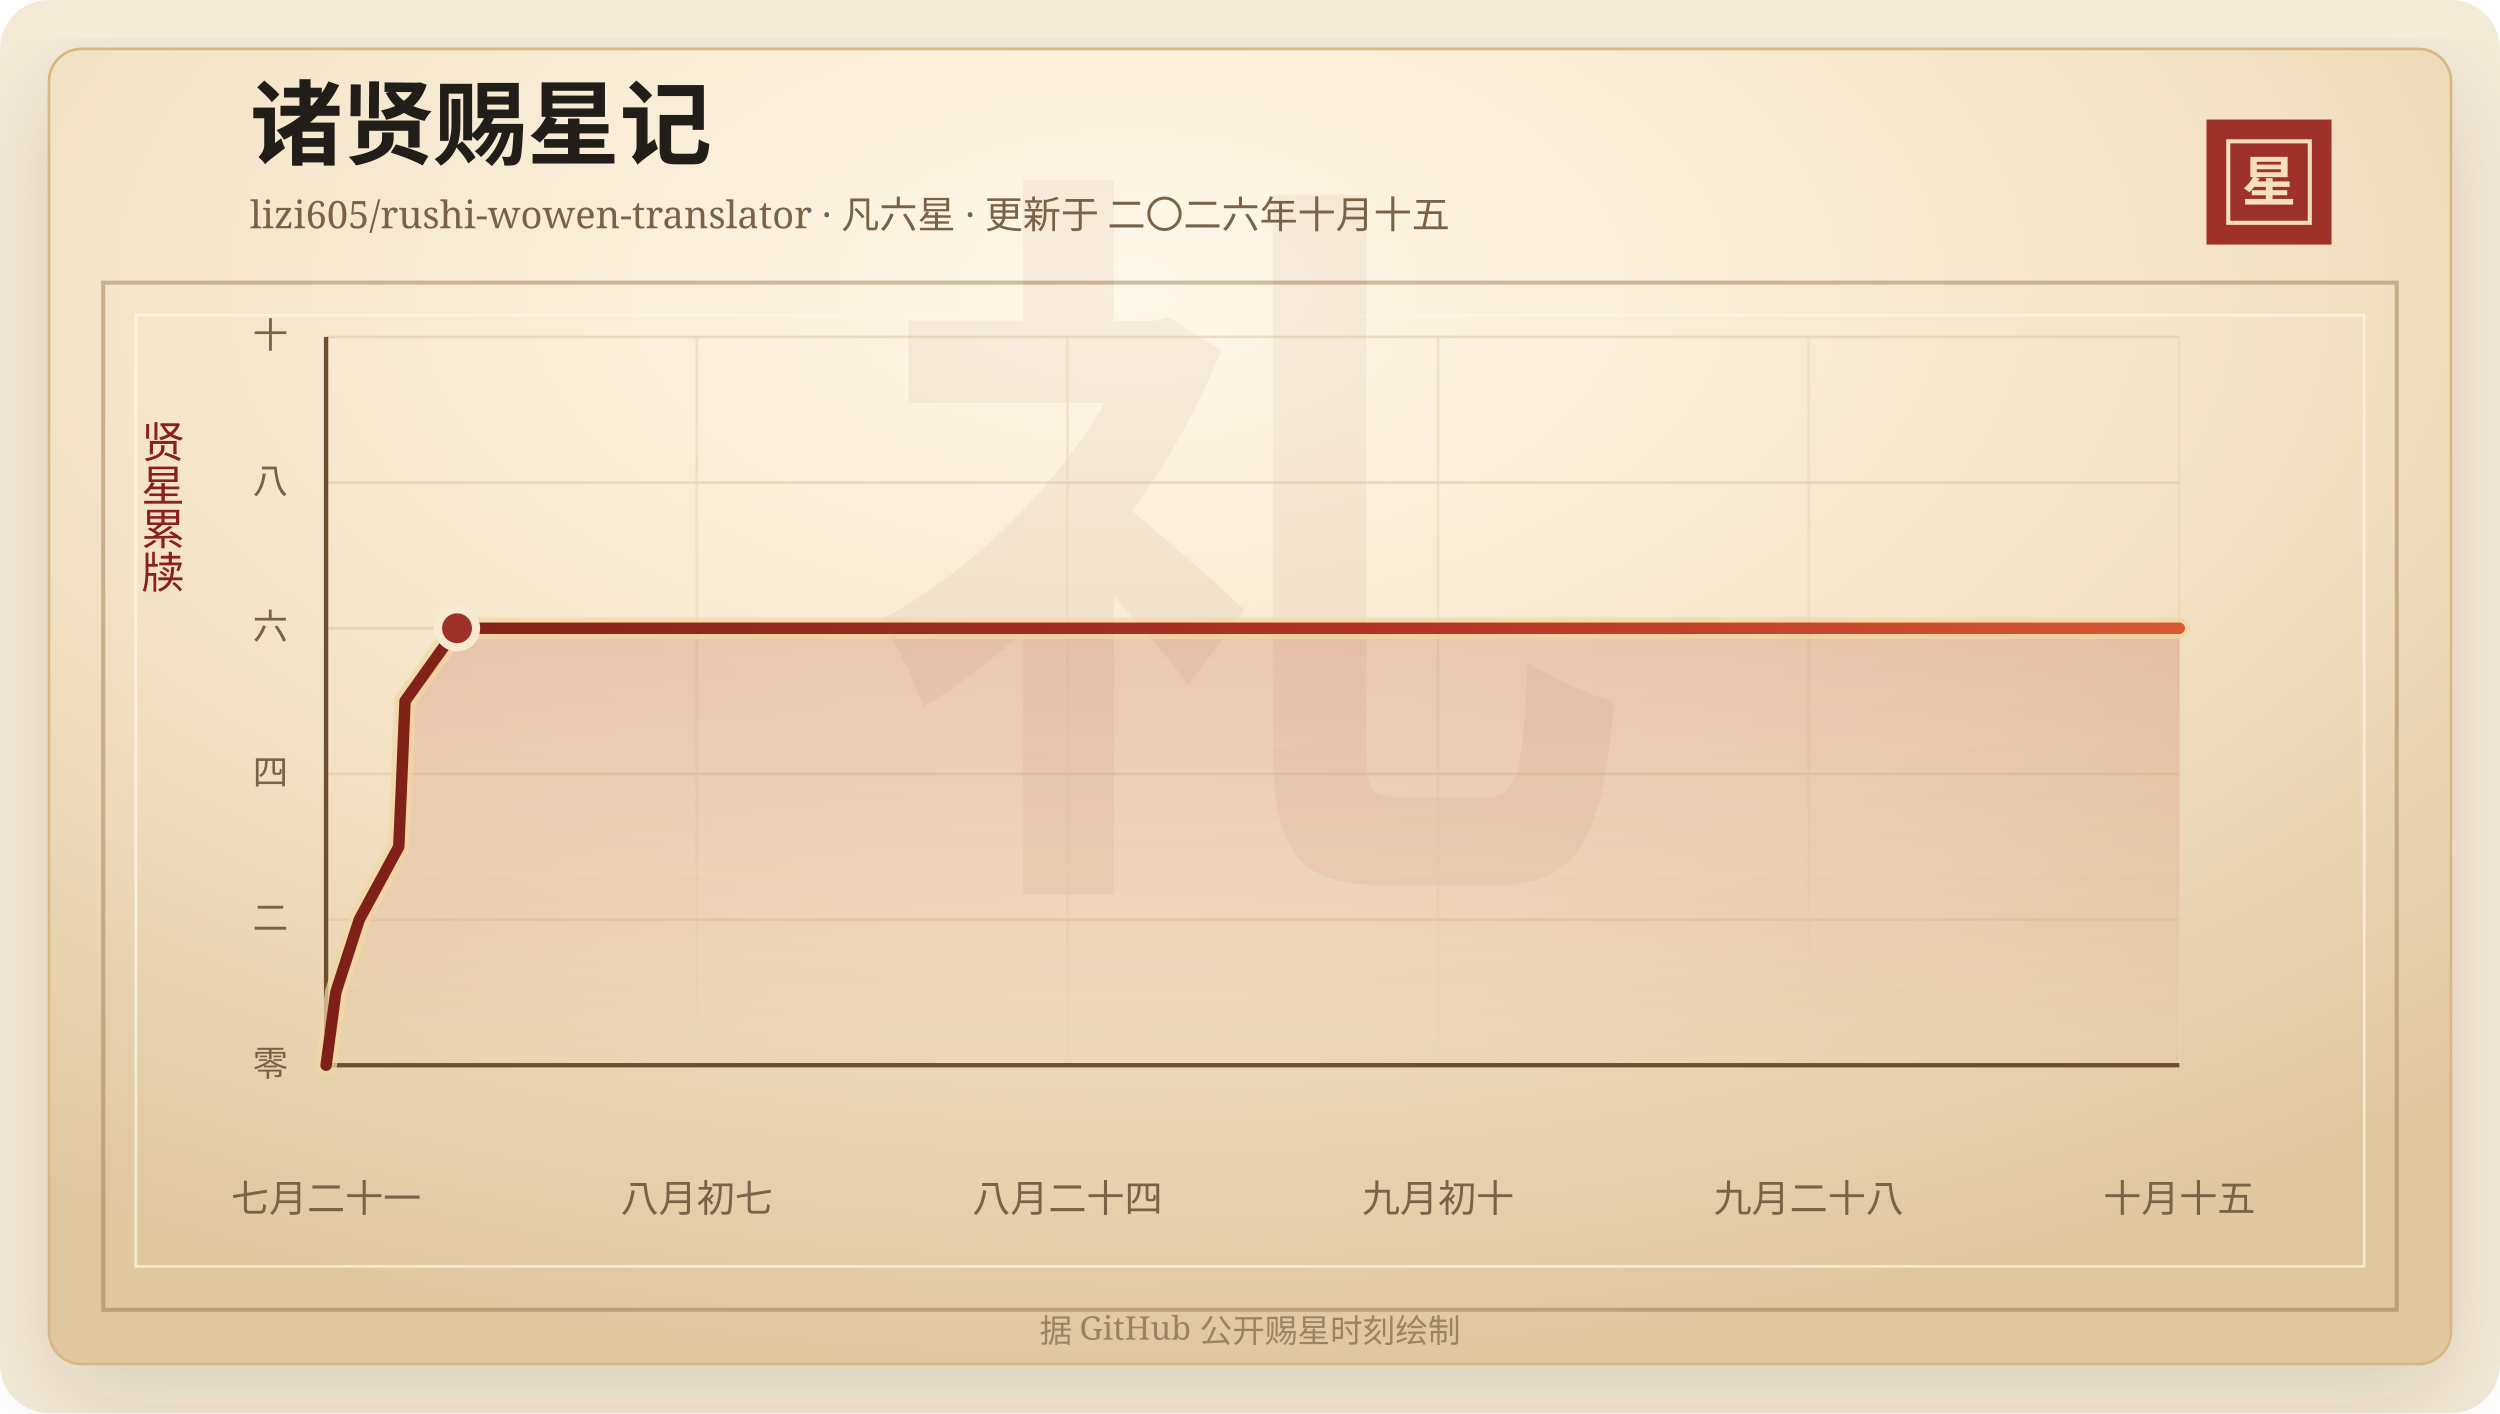
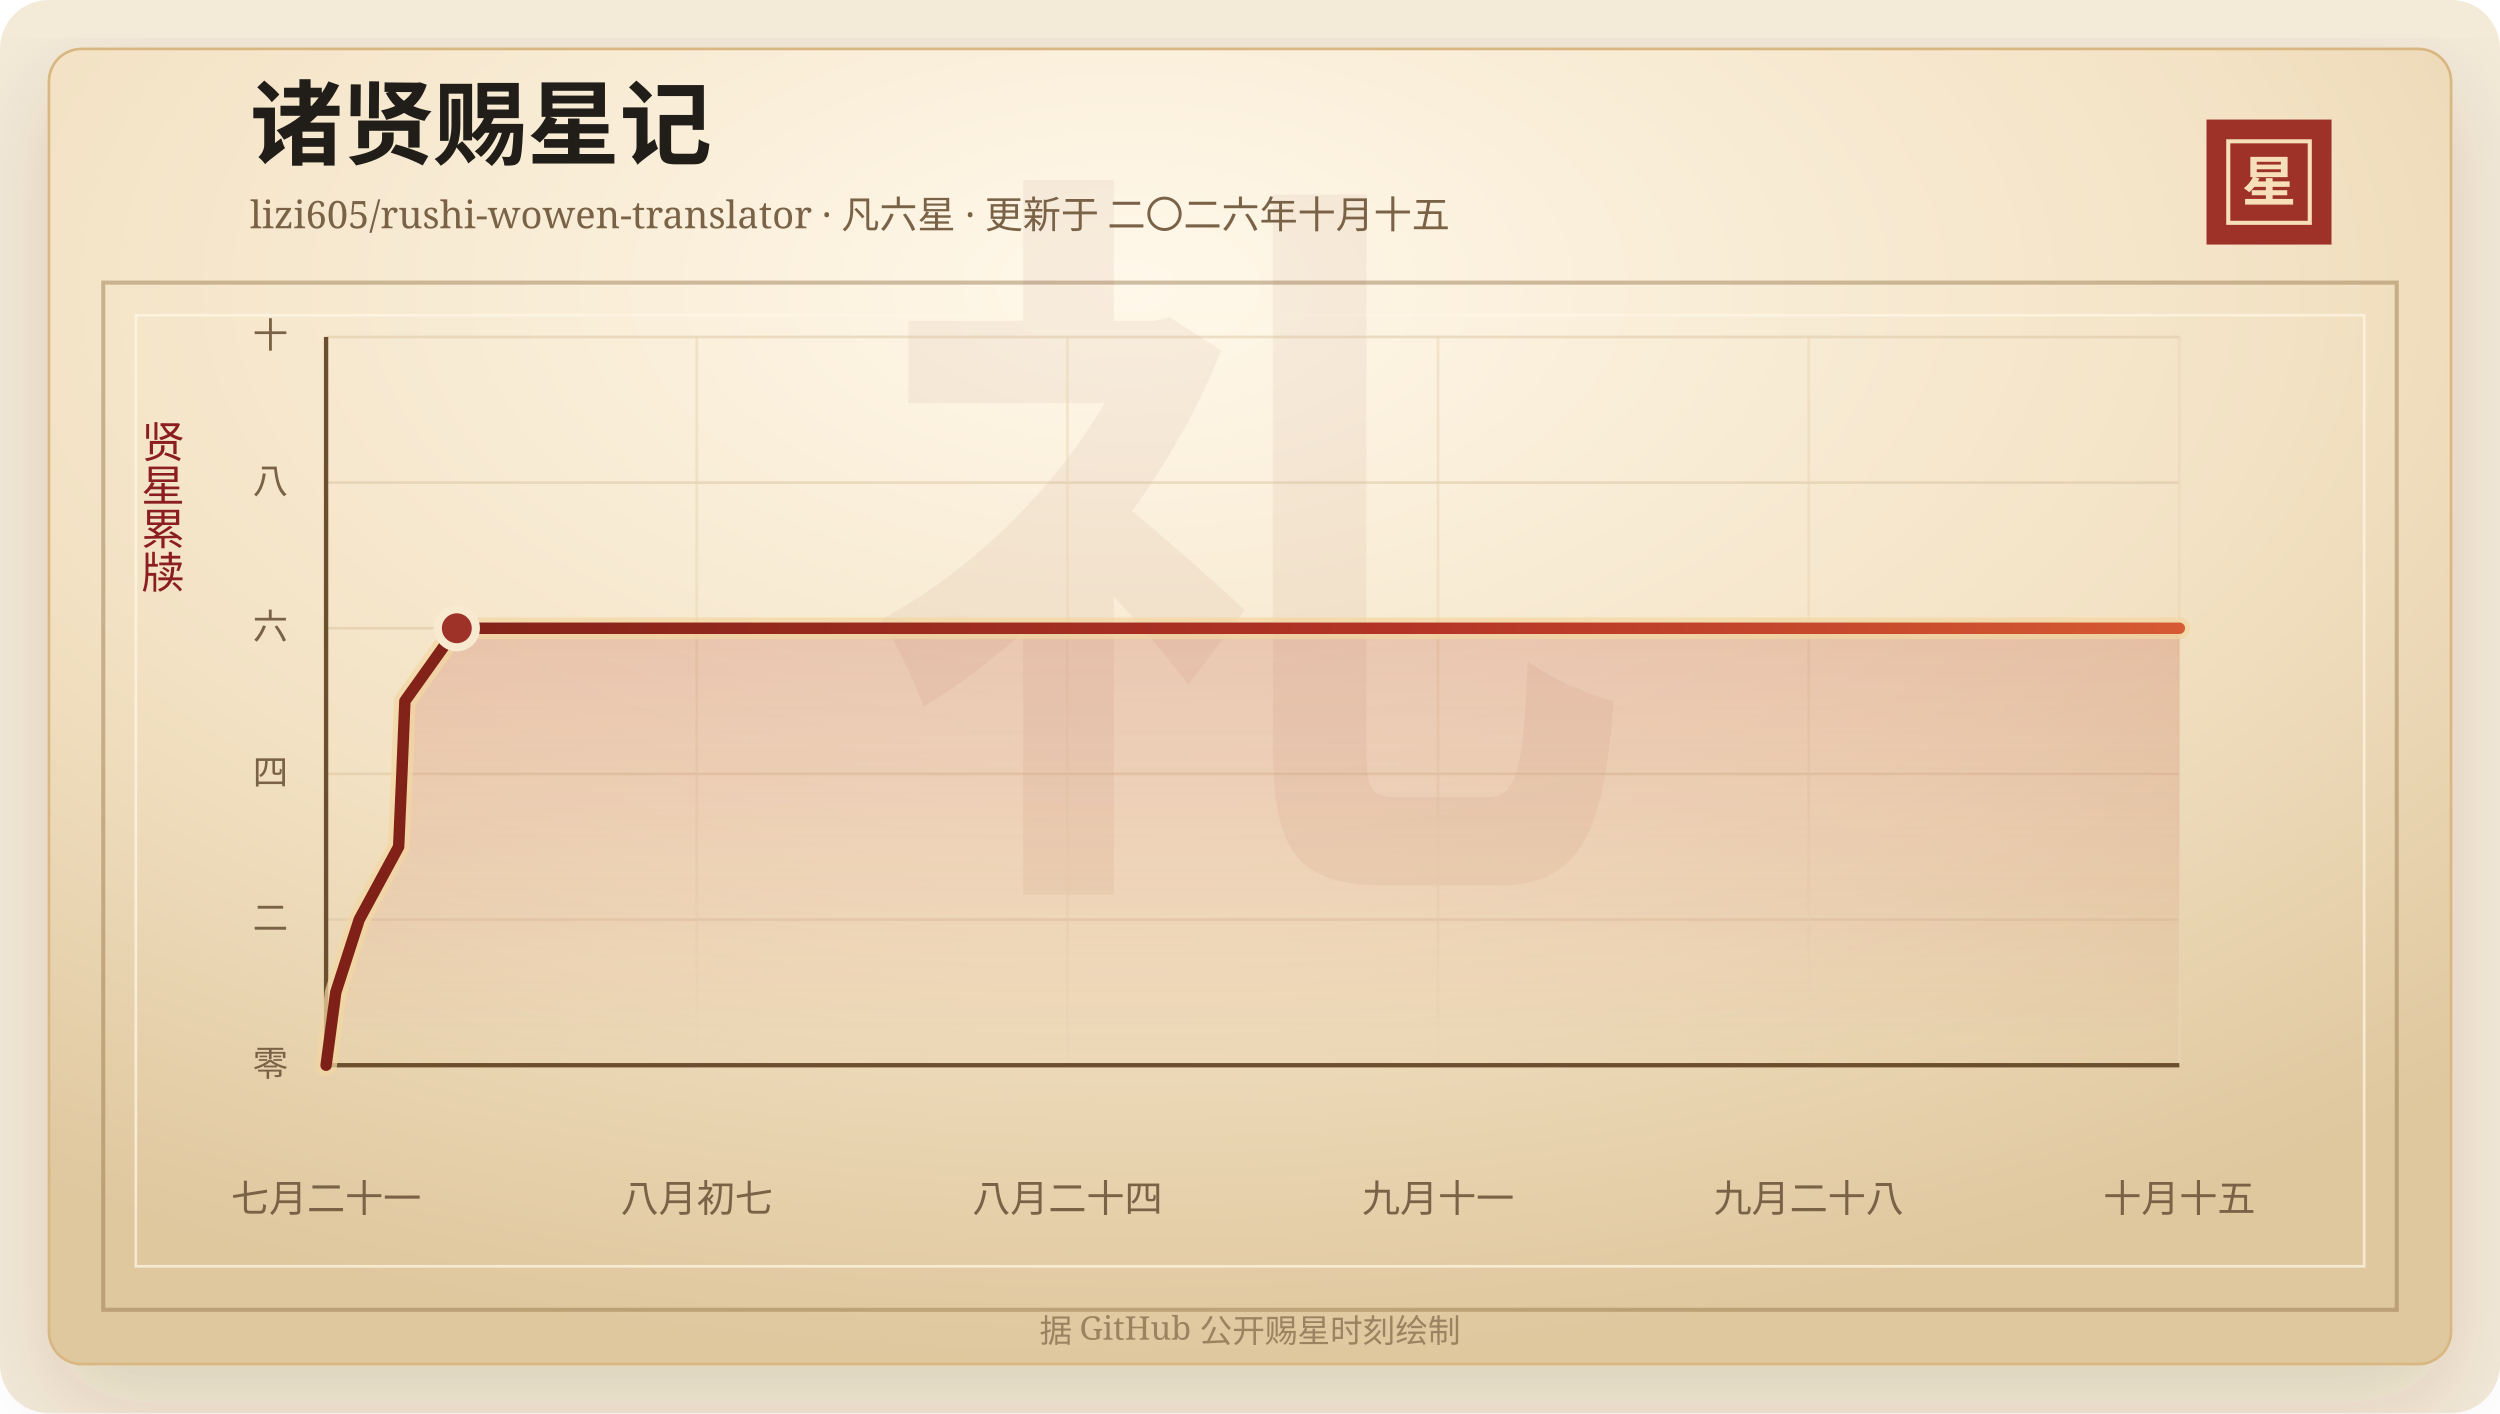
<svg xmlns="http://www.w3.org/2000/svg" width="920" height="520" viewBox="0 0 920 520" role="img" aria-labelledby="title desc">
  <defs>
    <linearGradient id="line" x1="0" x2="1" y1="0" y2="0">
      <stop offset="0%" stop-color="#7d2017" />
      <stop offset="58%" stop-color="#b33426" />
      <stop offset="100%" stop-color="#d65a32" />
    </linearGradient>
    <linearGradient id="area" x1="0" x2="0" y1="0" y2="1">
      <stop offset="0%" stop-color="#b33426" stop-opacity="0.2" />
      <stop offset="100%" stop-color="#b33426" stop-opacity="0" />
    </linearGradient>
    <radialGradient id="paper" cx="45%" cy="18%" r="82%">
      <stop offset="0%" stop-color="#fff8ea" />
      <stop offset="58%" stop-color="#f3e2c4" />
      <stop offset="100%" stop-color="#dfc79e" />
    </radialGradient>
    <filter id="shadow" x="-20%" y="-20%" width="140%" height="140%">
      <feDropShadow dx="0" dy="14" stdDeviation="18" flood-color="#3b2a20" flood-opacity="0.14" />
    </filter>
  </defs>
  <rect width="920" height="520" rx="18" fill="#f4ead8" />
  <rect x="18" y="18" width="884" height="484" rx="12" fill="url(#paper)" stroke="#d8b783" filter="url(#shadow)" />
  <rect x="38" y="104" width="844" height="378" fill="none" stroke="#8c6b3f" stroke-opacity="0.42" stroke-width="1.5" />
  <rect x="50" y="116" width="820" height="350" fill="none" stroke="#fff7e5" stroke-opacity="0.72" />
  <text x="460" y="304" text-anchor="middle" fill="#8c342a" fill-opacity="0.06" font-family="Songti SC, STSong, SimSun, serif" font-size="280" font-weight="700">礼</text>
  <text x="92" y="58" fill="#211d18" font-family="Songti SC, STSong, SimSun, serif" font-size="34" font-weight="700">诸贤赐星记</text>
  <text x="92" y="84" fill="#7a6247" font-family="Songti SC, STSong, SimSun, serif" font-size="14.0">lizi605/rushi-wowen-translator · 凡六星 · 更新于 二〇二六年十月十五</text>
  <rect x="812" y="44" width="46" height="46" fill="#9e3228" />
  <rect x="820" y="52" width="30" height="30" fill="none" stroke="#f6dfba" stroke-width="1.5" />
  <text x="835" y="74" text-anchor="middle" fill="#f6dfba" font-family="Songti SC, STSong, SimSun, serif" font-size="20" font-weight="700">星</text>
  <text x="60" y="166" text-anchor="middle" fill="#8b1e1e" font-family="Songti SC, STSong, SimSun, serif" font-size="16" writing-mode="vertical-rl">贤星累牍</text>
  <line x1="120" y1="392.00" x2="802" y2="392.00" stroke="#d9c29e" stroke-opacity="0.48" />
  <text x="106" y="396.00" text-anchor="end" fill="#7a6247" font-family="Songti SC, STSong, SimSun, serif" font-size="13">零</text>
  <line x1="120" y1="338.40" x2="802" y2="338.40" stroke="#d9c29e" stroke-opacity="0.48" />
  <text x="106" y="342.40" text-anchor="end" fill="#7a6247" font-family="Songti SC, STSong, SimSun, serif" font-size="13">二</text>
  <line x1="120" y1="284.80" x2="802" y2="284.80" stroke="#d9c29e" stroke-opacity="0.48" />
  <text x="106" y="288.80" text-anchor="end" fill="#7a6247" font-family="Songti SC, STSong, SimSun, serif" font-size="13">四</text>
  <line x1="120" y1="231.20" x2="802" y2="231.20" stroke="#d9c29e" stroke-opacity="0.48" />
  <text x="106" y="235.20" text-anchor="end" fill="#7a6247" font-family="Songti SC, STSong, SimSun, serif" font-size="13">六</text>
  <line x1="120" y1="177.60" x2="802" y2="177.60" stroke="#d9c29e" stroke-opacity="0.48" />
  <text x="106" y="181.60" text-anchor="end" fill="#7a6247" font-family="Songti SC, STSong, SimSun, serif" font-size="13">八</text>
  <line x1="120" y1="124.00" x2="802" y2="124.00" stroke="#d9c29e" stroke-opacity="0.48" />
  <text x="106" y="128.00" text-anchor="end" fill="#7a6247" font-family="Songti SC, STSong, SimSun, serif" font-size="13">十</text>
  <line x1="120.00" y1="124" x2="120.00" y2="392" stroke="#ead6b7" stroke-opacity="0.54" />
  <text x="120.00" y="446" text-anchor="middle" fill="#7a6247" font-family="Songti SC, STSong, SimSun, serif" font-size="14">七月二十一</text>
  <line x1="256.40" y1="124" x2="256.40" y2="392" stroke="#ead6b7" stroke-opacity="0.54" />
  <text x="256.40" y="446" text-anchor="middle" fill="#7a6247" font-family="Songti SC, STSong, SimSun, serif" font-size="14">八月初七</text>
  <line x1="392.80" y1="124" x2="392.80" y2="392" stroke="#ead6b7" stroke-opacity="0.54" />
  <text x="392.80" y="446" text-anchor="middle" fill="#7a6247" font-family="Songti SC, STSong, SimSun, serif" font-size="14">八月二十四</text>
  <line x1="529.20" y1="124" x2="529.20" y2="392" stroke="#ead6b7" stroke-opacity="0.54" />
-   <text x="529.20" y="446" text-anchor="middle" fill="#7a6247" font-family="Songti SC, STSong, SimSun, serif" font-size="14">九月初十</text>
+   <text x="529.20" y="446" text-anchor="middle" fill="#7a6247" font-family="Songti SC, STSong, SimSun, serif" font-size="14">九月十一</text>
  <line x1="665.60" y1="124" x2="665.60" y2="392" stroke="#ead6b7" stroke-opacity="0.54" />
  <text x="665.60" y="446" text-anchor="middle" fill="#7a6247" font-family="Songti SC, STSong, SimSun, serif" font-size="14">九月二十八</text>
  <line x1="802.00" y1="124" x2="802.00" y2="392" stroke="#ead6b7" stroke-opacity="0.54" />
  <text x="802.00" y="446" text-anchor="middle" fill="#7a6247" font-family="Songti SC, STSong, SimSun, serif" font-size="14">十月十五</text>
  <line x1="120" y1="392" x2="802" y2="392" stroke="#6c4f2e" stroke-width="1.6" />
  <line x1="120" y1="124" x2="120" y2="392" stroke="#6c4f2e" stroke-width="1.6" />
-   <polygon points="120.00,392.00 120.00,392.00 123.57,365.20 132.21,338.40 146.74,311.60 147.93,284.80 149.05,258.00 168.19,231.20 802.00,231.20 802.00,392.00" fill="url(#area)" />
-   <polyline points="120.00,392.00 123.57,365.20 132.21,338.40 146.74,311.60 147.93,284.80 149.05,258.00 168.19,231.20 802.00,231.20" fill="none" stroke="#f3d7a2" stroke-width="8" stroke-linecap="round" stroke-linejoin="round" opacity="0.72" />
-   <polyline points="120.00,392.00 123.57,365.20 132.21,338.40 146.74,311.60 147.93,284.80 149.05,258.00 168.19,231.20 802.00,231.20" fill="none" stroke="url(#line)" stroke-width="4.2" stroke-linecap="round" stroke-linejoin="round" />
-   <circle cx="168.19" cy="231.20" r="7" fill="#9e3228" stroke="#f7ead1" stroke-width="3" />
+   <polygon points="120.00,392.00 120.00,392.00 123.56,365.20 132.19,338.40 146.70,311.60 147.89,284.80 149.00,258.00 168.11,231.20 802.00,231.20 802.00,392.00" fill="url(#area)" />
+   <polyline points="120.00,392.00 123.56,365.20 132.19,338.40 146.70,311.60 147.89,284.80 149.00,258.00 168.11,231.20 802.00,231.20" fill="none" stroke="#f3d7a2" stroke-width="8" stroke-linecap="round" stroke-linejoin="round" opacity="0.72" />
+   <polyline points="120.00,392.00 123.56,365.20 132.19,338.40 146.70,311.60 147.89,284.80 149.00,258.00 168.11,231.20 802.00,231.20" fill="none" stroke="url(#line)" stroke-width="4.2" stroke-linecap="round" stroke-linejoin="round" />
+   <circle cx="168.11" cy="231.20" r="7" fill="#9e3228" stroke="#f7ead1" stroke-width="3" />
  <text x="460" y="494" text-anchor="middle" fill="#9b8361" font-family="Songti SC, STSong, SimSun, serif" font-size="12">据 GitHub 公开赐星时刻绘制</text>
</svg>
